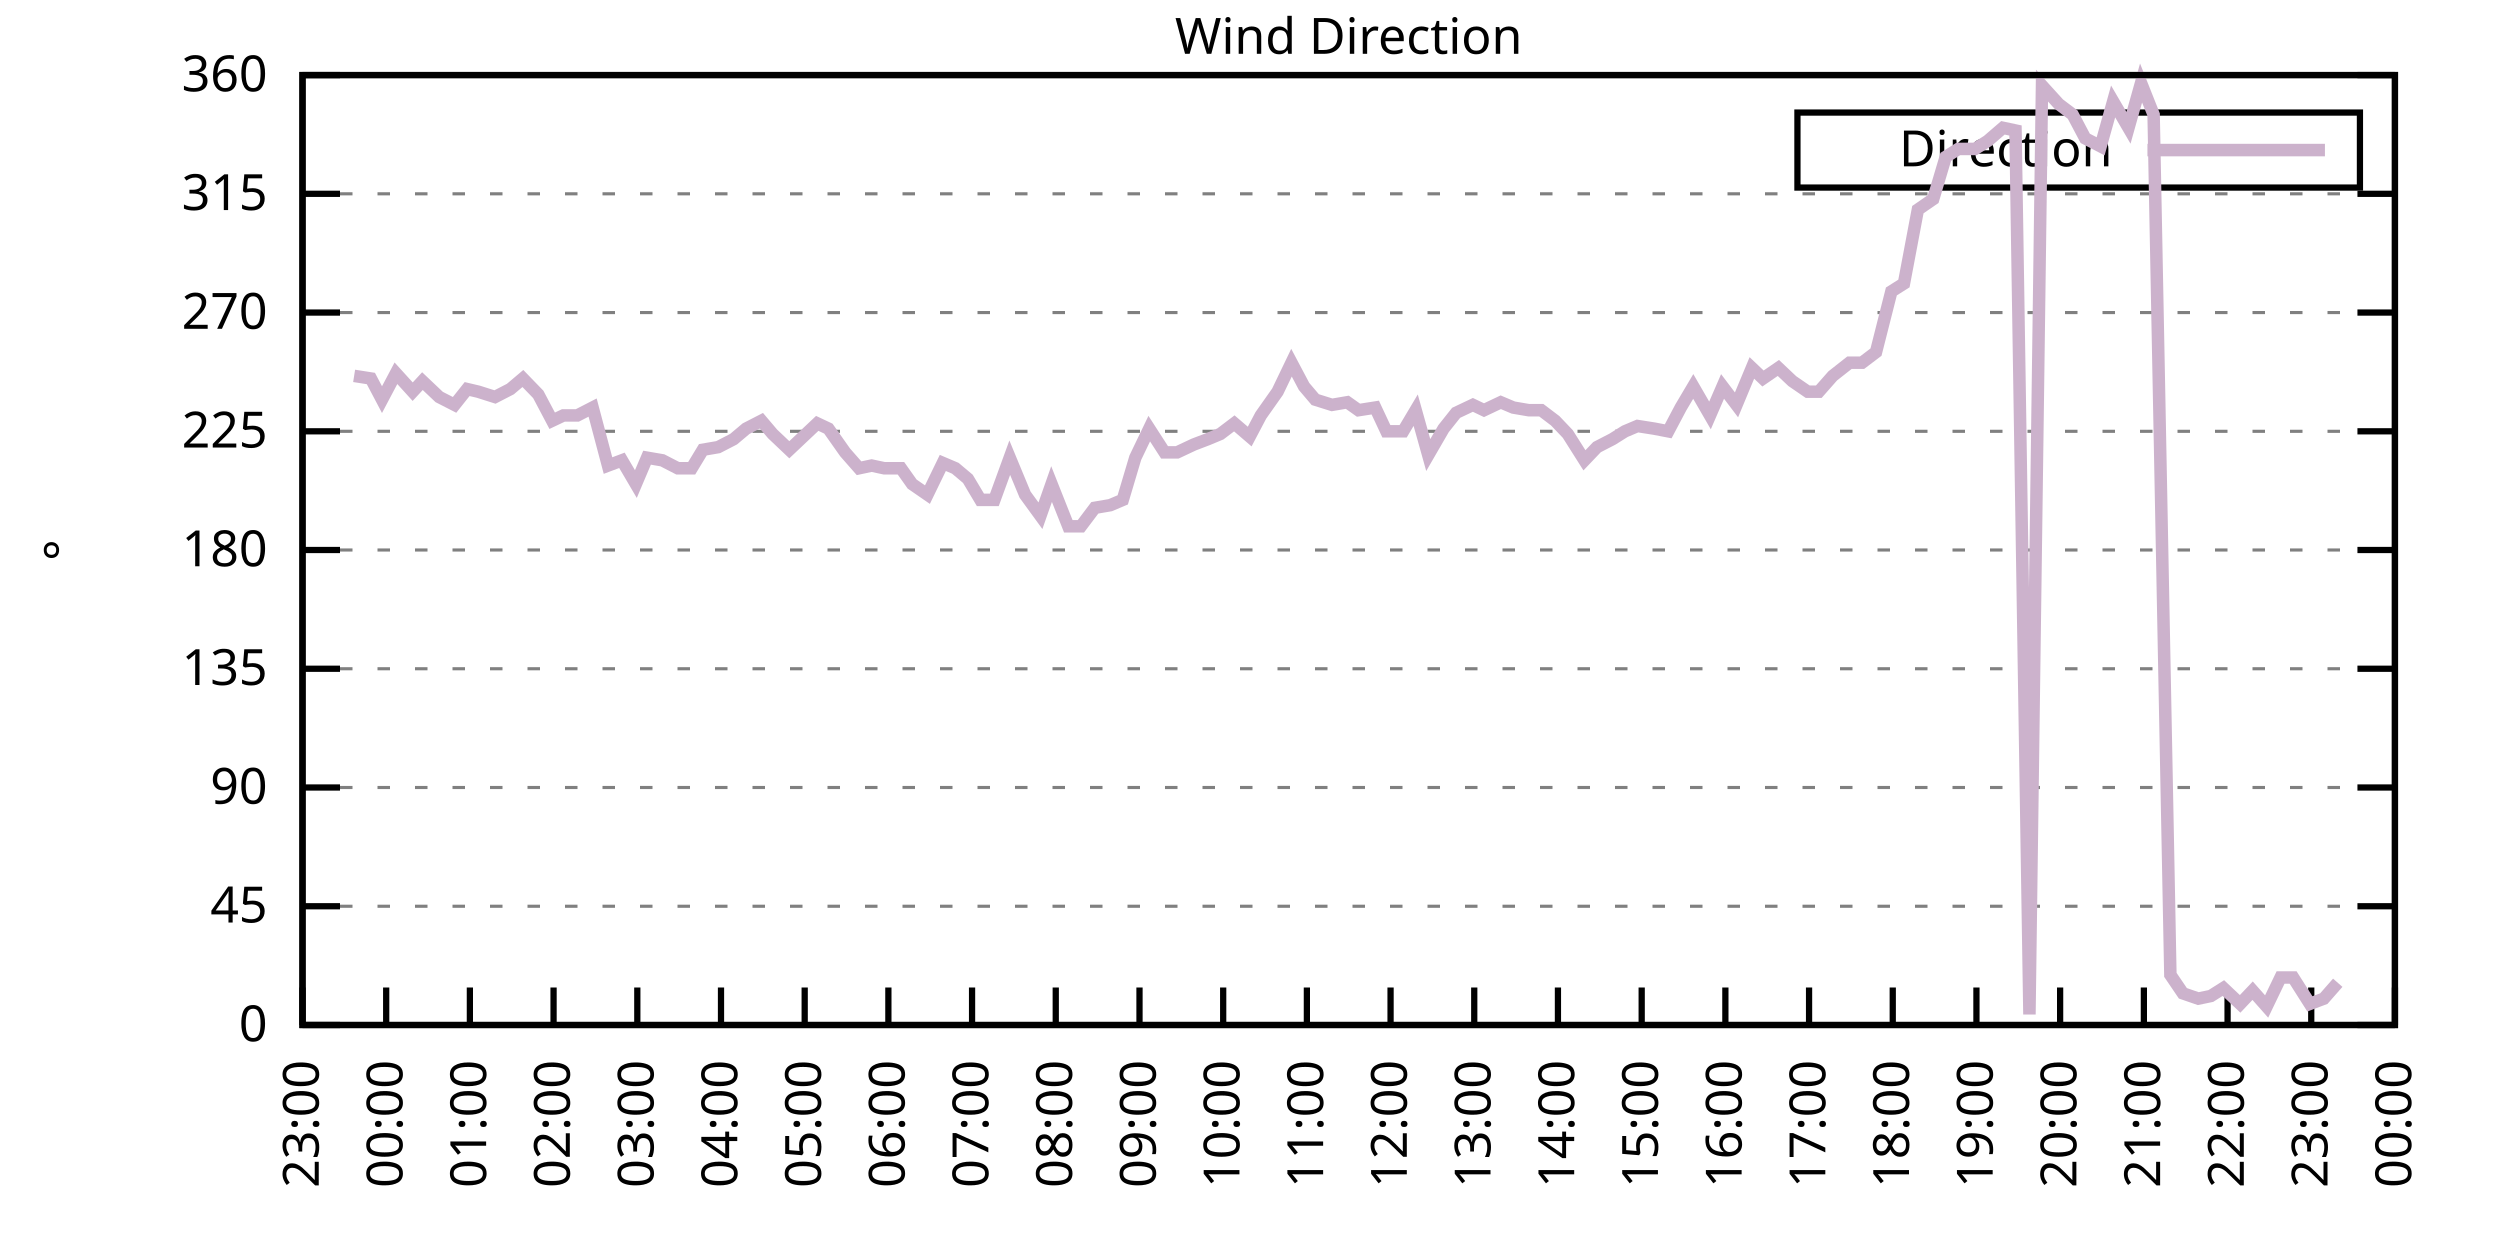
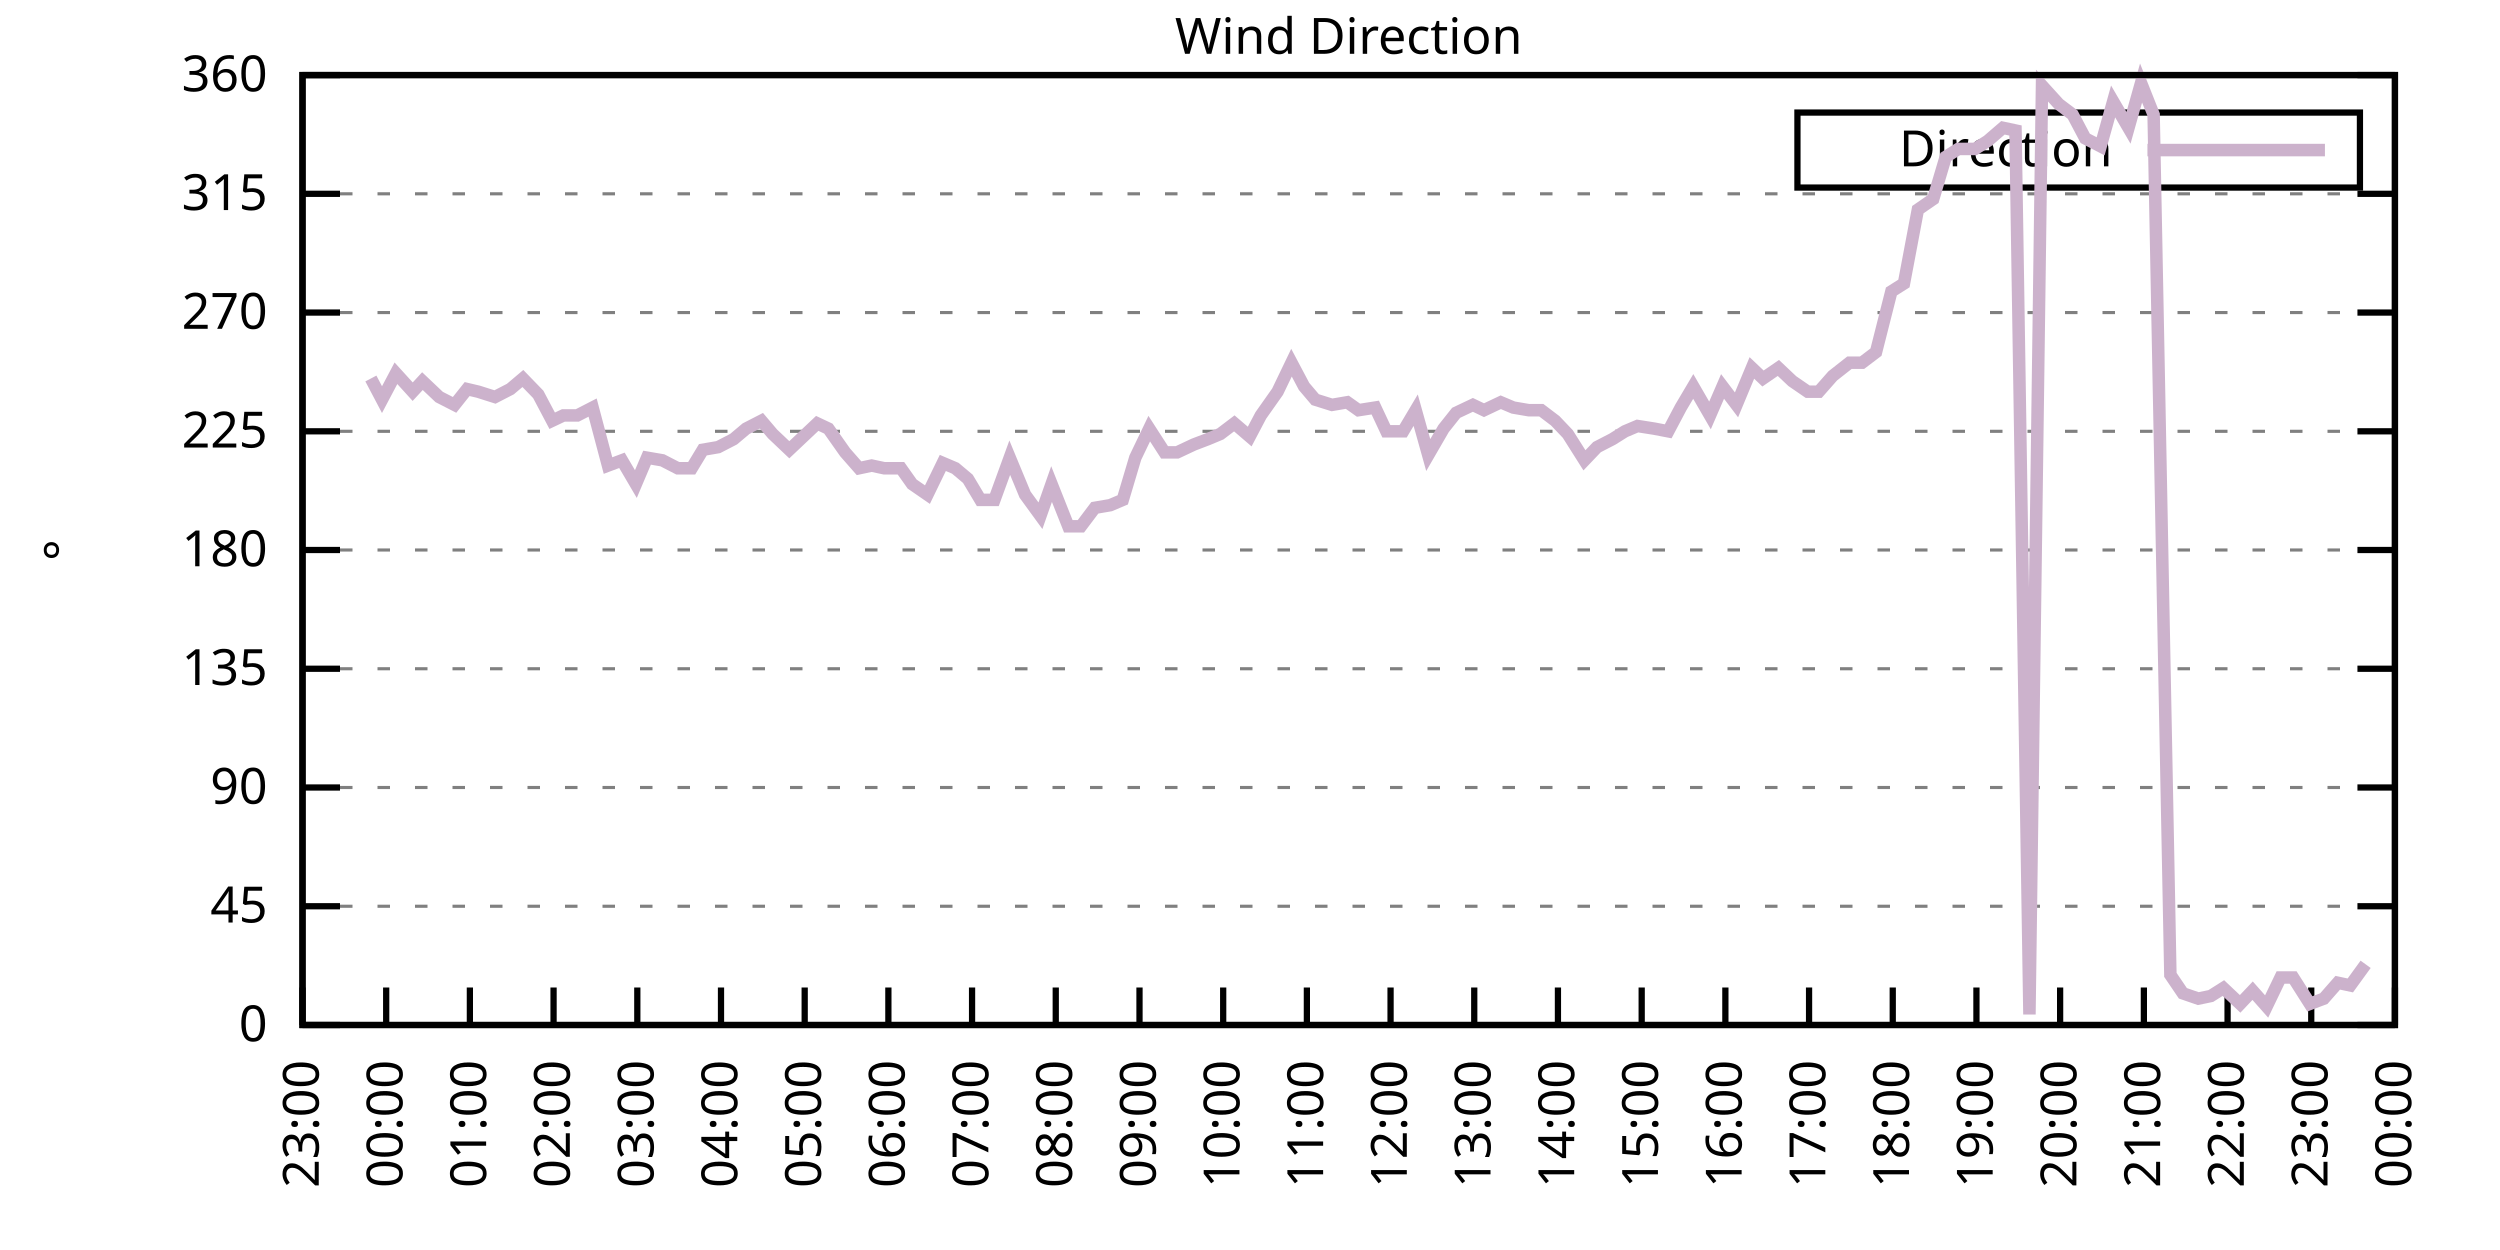
<svg xmlns="http://www.w3.org/2000/svg" xmlns:xlink="http://www.w3.org/1999/xlink" width="400" height="200" viewBox="0 0 400 200">
  <g id="gnuplot_canvas">
    <rect x="0" y="0" width="400" height="200" fill="none" />
    <defs>
      <circle id="gpDot" r="0.5" stroke-width="0.5" stroke="currentColor" />
      <path id="gpPt0" stroke-width="0.333" stroke="currentColor" d="M-1,0 h2 M0,-1 v2" />
      <path id="gpPt1" stroke-width="0.333" stroke="currentColor" d="M-1,-1 L1,1 M1,-1 L-1,1" />
      <path id="gpPt2" stroke-width="0.333" stroke="currentColor" d="M-1,0 L1,0 M0,-1 L0,1 M-1,-1 L1,1 M-1,1 L1,-1" />
      <rect id="gpPt3" stroke-width="0.333" stroke="currentColor" x="-1" y="-1" width="2" height="2" />
      <rect id="gpPt4" stroke-width="0.333" stroke="currentColor" fill="currentColor" x="-1" y="-1" width="2" height="2" />
      <circle id="gpPt5" stroke-width="0.333" stroke="currentColor" cx="0" cy="0" r="1" />
      <use xlink:href="#gpPt5" id="gpPt6" fill="currentColor" stroke="none" />
      <path id="gpPt7" stroke-width="0.333" stroke="currentColor" d="M0,-1.33 L-1.33,0.67 L1.33,0.67 z" />
      <use xlink:href="#gpPt7" id="gpPt8" fill="currentColor" stroke="none" />
      <use xlink:href="#gpPt7" id="gpPt9" stroke="currentColor" transform="rotate(180)" />
      <use xlink:href="#gpPt9" id="gpPt10" fill="currentColor" stroke="none" />
      <use xlink:href="#gpPt3" id="gpPt11" stroke="currentColor" transform="rotate(45)" />
      <use xlink:href="#gpPt11" id="gpPt12" fill="currentColor" stroke="none" />
      <path id="gpPt13" stroke-width="0.333" stroke="currentColor" d="M0,1.330 L1.265,0.411 L0.782,-1.067 L-0.782,-1.076 L-1.265,0.411 z" />
      <use xlink:href="#gpPt13" id="gpPt14" fill="currentColor" stroke="none" />
      <filter id="textbox" filterUnits="objectBoundingBox" x="0" y="0" height="1" width="1">
        <feFlood flood-color="white" flood-opacity="1" result="bgnd" />
        <feComposite in="SourceGraphic" in2="bgnd" operator="atop" />
      </filter>
      <filter id="greybox" filterUnits="objectBoundingBox" x="0" y="0" height="1" width="1">
        <feFlood flood-color="lightgrey" flood-opacity="1" result="grey" />
        <feComposite in="SourceGraphic" in2="grey" operator="atop" />
      </filter>
    </defs>
    <g fill="none" color="white" stroke="currentColor" stroke-width="1.00" stroke-linecap="butt" stroke-linejoin="miter">
</g>
    <g fill="none" color="black" stroke="currentColor" stroke-width="1.00" stroke-linecap="butt" stroke-linejoin="miter">
      <g stroke="none" shape-rendering="crispEdges">
        <polygon fill="rgb(255, 255, 255)" points="48.40,164.00 383.18,164.00 383.18,12.02 48.40,12.02 " />
      </g>
    </g>
    <g fill="none" color="black" stroke="currentColor" stroke-width="1.00" stroke-linecap="butt" stroke-linejoin="miter">
</g>
    <g fill="none" color="black" stroke="black" stroke-width="0.50" stroke-linecap="butt" stroke-linejoin="miter">
</g>
    <g fill="none" color="gray" stroke="currentColor" stroke-width="0.50" stroke-linecap="butt" stroke-linejoin="miter">
      <path stroke="gray" stroke-dasharray="2,4" class="gridline" d="M48.40,164.00 L383.19,164.00  " />
    </g>
    <g fill="none" color="gray" stroke="gray" stroke-width="1.00" stroke-linecap="butt" stroke-linejoin="miter">
</g>
    <g fill="none" color="black" stroke="currentColor" stroke-width="1.00" stroke-linecap="butt" stroke-linejoin="miter">
      <path stroke="black" d="M48.40,164.00 L54.40,164.00 M383.19,164.00 L377.19,164.00  " />
      <g transform="translate(42.80,166.60)" stroke="none" fill="black" font-family="Sans" font-size="8.00" text-anchor="end">
        <text>
          <tspan font-family="Sans"> 0</tspan>
        </text>
      </g>
    </g>
    <g fill="none" color="black" stroke="currentColor" stroke-width="1.00" stroke-linecap="butt" stroke-linejoin="miter">
</g>
    <g fill="none" color="black" stroke="black" stroke-width="0.50" stroke-linecap="butt" stroke-linejoin="miter">
</g>
    <g fill="none" color="gray" stroke="currentColor" stroke-width="0.50" stroke-linecap="butt" stroke-linejoin="miter">
      <path stroke="gray" stroke-dasharray="2,4" class="gridline" d="M48.40,145.00 L383.19,145.00  " />
    </g>
    <g fill="none" color="gray" stroke="gray" stroke-width="1.00" stroke-linecap="butt" stroke-linejoin="miter">
</g>
    <g fill="none" color="black" stroke="currentColor" stroke-width="1.00" stroke-linecap="butt" stroke-linejoin="miter">
      <path stroke="black" d="M48.40,145.00 L54.40,145.00 M383.19,145.00 L377.19,145.00  " />
      <g transform="translate(42.80,147.60)" stroke="none" fill="black" font-family="Sans" font-size="8.00" text-anchor="end">
        <text>
          <tspan font-family="Sans"> 45</tspan>
        </text>
      </g>
    </g>
    <g fill="none" color="black" stroke="currentColor" stroke-width="1.00" stroke-linecap="butt" stroke-linejoin="miter">
</g>
    <g fill="none" color="black" stroke="black" stroke-width="0.50" stroke-linecap="butt" stroke-linejoin="miter">
</g>
    <g fill="none" color="gray" stroke="currentColor" stroke-width="0.50" stroke-linecap="butt" stroke-linejoin="miter">
      <path stroke="gray" stroke-dasharray="2,4" class="gridline" d="M48.40,126.00 L383.19,126.00  " />
    </g>
    <g fill="none" color="gray" stroke="gray" stroke-width="1.00" stroke-linecap="butt" stroke-linejoin="miter">
</g>
    <g fill="none" color="black" stroke="currentColor" stroke-width="1.00" stroke-linecap="butt" stroke-linejoin="miter">
      <path stroke="black" d="M48.40,126.00 L54.40,126.00 M383.19,126.00 L377.19,126.00  " />
      <g transform="translate(42.80,128.60)" stroke="none" fill="black" font-family="Sans" font-size="8.00" text-anchor="end">
        <text>
          <tspan font-family="Sans"> 90</tspan>
        </text>
      </g>
    </g>
    <g fill="none" color="black" stroke="currentColor" stroke-width="1.00" stroke-linecap="butt" stroke-linejoin="miter">
</g>
    <g fill="none" color="black" stroke="black" stroke-width="0.50" stroke-linecap="butt" stroke-linejoin="miter">
</g>
    <g fill="none" color="gray" stroke="currentColor" stroke-width="0.50" stroke-linecap="butt" stroke-linejoin="miter">
      <path stroke="gray" stroke-dasharray="2,4" class="gridline" d="M48.40,107.00 L383.19,107.00  " />
    </g>
    <g fill="none" color="gray" stroke="gray" stroke-width="1.00" stroke-linecap="butt" stroke-linejoin="miter">
</g>
    <g fill="none" color="black" stroke="currentColor" stroke-width="1.00" stroke-linecap="butt" stroke-linejoin="miter">
      <path stroke="black" d="M48.40,107.00 L54.40,107.00 M383.19,107.00 L377.19,107.00  " />
      <g transform="translate(42.80,109.60)" stroke="none" fill="black" font-family="Sans" font-size="8.00" text-anchor="end">
        <text>
          <tspan font-family="Sans"> 135</tspan>
        </text>
      </g>
    </g>
    <g fill="none" color="black" stroke="currentColor" stroke-width="1.00" stroke-linecap="butt" stroke-linejoin="miter">
</g>
    <g fill="none" color="black" stroke="black" stroke-width="0.50" stroke-linecap="butt" stroke-linejoin="miter">
</g>
    <g fill="none" color="gray" stroke="currentColor" stroke-width="0.50" stroke-linecap="butt" stroke-linejoin="miter">
      <path stroke="gray" stroke-dasharray="2,4" class="gridline" d="M48.40,88.00 L383.19,88.00  " />
    </g>
    <g fill="none" color="gray" stroke="gray" stroke-width="1.00" stroke-linecap="butt" stroke-linejoin="miter">
</g>
    <g fill="none" color="black" stroke="currentColor" stroke-width="1.00" stroke-linecap="butt" stroke-linejoin="miter">
      <path stroke="black" d="M48.40,88.00 L54.40,88.00 M383.19,88.00 L377.19,88.00  " />
      <g transform="translate(42.80,90.60)" stroke="none" fill="black" font-family="Sans" font-size="8.00" text-anchor="end">
        <text>
          <tspan font-family="Sans"> 180</tspan>
        </text>
      </g>
    </g>
    <g fill="none" color="black" stroke="currentColor" stroke-width="1.00" stroke-linecap="butt" stroke-linejoin="miter">
</g>
    <g fill="none" color="black" stroke="black" stroke-width="0.50" stroke-linecap="butt" stroke-linejoin="miter">
</g>
    <g fill="none" color="gray" stroke="currentColor" stroke-width="0.50" stroke-linecap="butt" stroke-linejoin="miter">
      <path stroke="gray" stroke-dasharray="2,4" class="gridline" d="M48.40,69.01 L383.19,69.01  " />
    </g>
    <g fill="none" color="gray" stroke="gray" stroke-width="1.00" stroke-linecap="butt" stroke-linejoin="miter">
</g>
    <g fill="none" color="black" stroke="currentColor" stroke-width="1.00" stroke-linecap="butt" stroke-linejoin="miter">
      <path stroke="black" d="M48.40,69.01 L54.40,69.01 M383.19,69.01 L377.19,69.01  " />
      <g transform="translate(42.80,71.61)" stroke="none" fill="black" font-family="Sans" font-size="8.00" text-anchor="end">
        <text>
          <tspan font-family="Sans"> 225</tspan>
        </text>
      </g>
    </g>
    <g fill="none" color="black" stroke="currentColor" stroke-width="1.00" stroke-linecap="butt" stroke-linejoin="miter">
</g>
    <g fill="none" color="black" stroke="black" stroke-width="0.50" stroke-linecap="butt" stroke-linejoin="miter">
</g>
    <g fill="none" color="gray" stroke="currentColor" stroke-width="0.50" stroke-linecap="butt" stroke-linejoin="miter">
      <path stroke="gray" stroke-dasharray="2,4" class="gridline" d="M48.40,50.01 L383.19,50.01  " />
    </g>
    <g fill="none" color="gray" stroke="gray" stroke-width="1.00" stroke-linecap="butt" stroke-linejoin="miter">
</g>
    <g fill="none" color="black" stroke="currentColor" stroke-width="1.00" stroke-linecap="butt" stroke-linejoin="miter">
      <path stroke="black" d="M48.40,50.01 L54.40,50.01 M383.19,50.01 L377.19,50.01  " />
      <g transform="translate(42.80,52.61)" stroke="none" fill="black" font-family="Sans" font-size="8.00" text-anchor="end">
        <text>
          <tspan font-family="Sans"> 270</tspan>
        </text>
      </g>
    </g>
    <g fill="none" color="black" stroke="currentColor" stroke-width="1.00" stroke-linecap="butt" stroke-linejoin="miter">
</g>
    <g fill="none" color="black" stroke="black" stroke-width="0.50" stroke-linecap="butt" stroke-linejoin="miter">
</g>
    <g fill="none" color="gray" stroke="currentColor" stroke-width="0.50" stroke-linecap="butt" stroke-linejoin="miter">
      <path stroke="gray" stroke-dasharray="2,4" class="gridline" d="M48.40,31.01 L383.19,31.01  " />
    </g>
    <g fill="none" color="gray" stroke="gray" stroke-width="1.00" stroke-linecap="butt" stroke-linejoin="miter">
</g>
    <g fill="none" color="black" stroke="currentColor" stroke-width="1.00" stroke-linecap="butt" stroke-linejoin="miter">
      <path stroke="black" d="M48.40,31.01 L54.40,31.01 M383.19,31.01 L377.19,31.01  " />
      <g transform="translate(42.80,33.61)" stroke="none" fill="black" font-family="Sans" font-size="8.00" text-anchor="end">
        <text>
          <tspan font-family="Sans"> 315</tspan>
        </text>
      </g>
    </g>
    <g fill="none" color="black" stroke="currentColor" stroke-width="1.00" stroke-linecap="butt" stroke-linejoin="miter">
</g>
    <g fill="none" color="black" stroke="black" stroke-width="0.50" stroke-linecap="butt" stroke-linejoin="miter">
</g>
    <g fill="none" color="gray" stroke="currentColor" stroke-width="0.50" stroke-linecap="butt" stroke-linejoin="miter">
      <path stroke="gray" stroke-dasharray="2,4" class="gridline" d="M48.40,12.01 L383.19,12.01  " />
    </g>
    <g fill="none" color="gray" stroke="gray" stroke-width="1.00" stroke-linecap="butt" stroke-linejoin="miter">
</g>
    <g fill="none" color="black" stroke="currentColor" stroke-width="1.00" stroke-linecap="butt" stroke-linejoin="miter">
      <path stroke="black" d="M48.40,12.01 L54.40,12.01 M383.19,12.01 L377.19,12.01  " />
      <g transform="translate(42.80,14.61)" stroke="none" fill="black" font-family="Sans" font-size="8.00" text-anchor="end">
        <text>
          <tspan font-family="Sans"> 360</tspan>
        </text>
      </g>
    </g>
    <g fill="none" color="black" stroke="currentColor" stroke-width="1.00" stroke-linecap="butt" stroke-linejoin="miter">
      <path stroke="black" d="M48.40,164.00 L48.40,158.00  " />
      <g transform="translate(51.00,169.60) rotate(270.00)" stroke="none" fill="black" font-family="Sans" font-size="8.00" text-anchor="end">
        <text>
          <tspan font-family="Sans">23:00</tspan>
        </text>
      </g>
    </g>
    <g fill="none" color="black" stroke="currentColor" stroke-width="1.00" stroke-linecap="butt" stroke-linejoin="miter">
      <path stroke="black" d="M61.79,164.00 L61.79,158.00  " />
      <g transform="translate(64.39,169.60) rotate(270.00)" stroke="none" fill="black" font-family="Sans" font-size="8.00" text-anchor="end">
        <text>
          <tspan font-family="Sans">00:00</tspan>
        </text>
      </g>
    </g>
    <g fill="none" color="black" stroke="currentColor" stroke-width="1.00" stroke-linecap="butt" stroke-linejoin="miter">
      <path stroke="black" d="M75.18,164.00 L75.18,158.00  " />
      <g transform="translate(77.78,169.60) rotate(270.00)" stroke="none" fill="black" font-family="Sans" font-size="8.00" text-anchor="end">
        <text>
          <tspan font-family="Sans">01:00</tspan>
        </text>
      </g>
    </g>
    <g fill="none" color="black" stroke="currentColor" stroke-width="1.00" stroke-linecap="butt" stroke-linejoin="miter">
      <path stroke="black" d="M88.57,164.00 L88.57,158.00  " />
      <g transform="translate(91.17,169.60) rotate(270.00)" stroke="none" fill="black" font-family="Sans" font-size="8.00" text-anchor="end">
        <text>
          <tspan font-family="Sans">02:00</tspan>
        </text>
      </g>
    </g>
    <g fill="none" color="black" stroke="currentColor" stroke-width="1.00" stroke-linecap="butt" stroke-linejoin="miter">
      <path stroke="black" d="M101.97,164.00 L101.97,158.00  " />
      <g transform="translate(104.57,169.60) rotate(270.00)" stroke="none" fill="black" font-family="Sans" font-size="8.00" text-anchor="end">
        <text>
          <tspan font-family="Sans">03:00</tspan>
        </text>
      </g>
    </g>
    <g fill="none" color="black" stroke="currentColor" stroke-width="1.00" stroke-linecap="butt" stroke-linejoin="miter">
      <path stroke="black" d="M115.36,164.00 L115.36,158.00  " />
      <g transform="translate(117.96,169.60) rotate(270.00)" stroke="none" fill="black" font-family="Sans" font-size="8.00" text-anchor="end">
        <text>
          <tspan font-family="Sans">04:00</tspan>
        </text>
      </g>
    </g>
    <g fill="none" color="black" stroke="currentColor" stroke-width="1.00" stroke-linecap="butt" stroke-linejoin="miter">
      <path stroke="black" d="M128.75,164.00 L128.75,158.00  " />
      <g transform="translate(131.35,169.60) rotate(270.00)" stroke="none" fill="black" font-family="Sans" font-size="8.00" text-anchor="end">
        <text>
          <tspan font-family="Sans">05:00</tspan>
        </text>
      </g>
    </g>
    <g fill="none" color="black" stroke="currentColor" stroke-width="1.00" stroke-linecap="butt" stroke-linejoin="miter">
      <path stroke="black" d="M142.14,164.00 L142.14,158.00  " />
      <g transform="translate(144.74,169.60) rotate(270.00)" stroke="none" fill="black" font-family="Sans" font-size="8.00" text-anchor="end">
        <text>
          <tspan font-family="Sans">06:00</tspan>
        </text>
      </g>
    </g>
    <g fill="none" color="black" stroke="currentColor" stroke-width="1.00" stroke-linecap="butt" stroke-linejoin="miter">
      <path stroke="black" d="M155.53,164.00 L155.53,158.00  " />
      <g transform="translate(158.13,169.60) rotate(270.00)" stroke="none" fill="black" font-family="Sans" font-size="8.00" text-anchor="end">
        <text>
          <tspan font-family="Sans">07:00</tspan>
        </text>
      </g>
    </g>
    <g fill="none" color="black" stroke="currentColor" stroke-width="1.00" stroke-linecap="butt" stroke-linejoin="miter">
      <path stroke="black" d="M168.92,164.00 L168.92,158.00  " />
      <g transform="translate(171.52,169.60) rotate(270.00)" stroke="none" fill="black" font-family="Sans" font-size="8.00" text-anchor="end">
        <text>
          <tspan font-family="Sans">08:00</tspan>
        </text>
      </g>
    </g>
    <g fill="none" color="black" stroke="currentColor" stroke-width="1.00" stroke-linecap="butt" stroke-linejoin="miter">
      <path stroke="black" d="M182.32,164.00 L182.32,158.00  " />
      <g transform="translate(184.92,169.60) rotate(270.00)" stroke="none" fill="black" font-family="Sans" font-size="8.00" text-anchor="end">
        <text>
          <tspan font-family="Sans">09:00</tspan>
        </text>
      </g>
    </g>
    <g fill="none" color="black" stroke="currentColor" stroke-width="1.00" stroke-linecap="butt" stroke-linejoin="miter">
      <path stroke="black" d="M195.71,164.00 L195.71,158.00  " />
      <g transform="translate(198.31,169.60) rotate(270.00)" stroke="none" fill="black" font-family="Sans" font-size="8.00" text-anchor="end">
        <text>
          <tspan font-family="Sans">10:00</tspan>
        </text>
      </g>
    </g>
    <g fill="none" color="black" stroke="currentColor" stroke-width="1.00" stroke-linecap="butt" stroke-linejoin="miter">
      <path stroke="black" d="M209.10,164.00 L209.10,158.00  " />
      <g transform="translate(211.70,169.60) rotate(270.00)" stroke="none" fill="black" font-family="Sans" font-size="8.00" text-anchor="end">
        <text>
          <tspan font-family="Sans">11:00</tspan>
        </text>
      </g>
    </g>
    <g fill="none" color="black" stroke="currentColor" stroke-width="1.00" stroke-linecap="butt" stroke-linejoin="miter">
      <path stroke="black" d="M222.49,164.00 L222.49,158.00  " />
      <g transform="translate(225.09,169.60) rotate(270.00)" stroke="none" fill="black" font-family="Sans" font-size="8.00" text-anchor="end">
        <text>
          <tspan font-family="Sans">12:00</tspan>
        </text>
      </g>
    </g>
    <g fill="none" color="black" stroke="currentColor" stroke-width="1.00" stroke-linecap="butt" stroke-linejoin="miter">
      <path stroke="black" d="M235.88,164.00 L235.88,158.00  " />
      <g transform="translate(238.48,169.60) rotate(270.00)" stroke="none" fill="black" font-family="Sans" font-size="8.00" text-anchor="end">
        <text>
          <tspan font-family="Sans">13:00</tspan>
        </text>
      </g>
    </g>
    <g fill="none" color="black" stroke="currentColor" stroke-width="1.00" stroke-linecap="butt" stroke-linejoin="miter">
      <path stroke="black" d="M249.27,164.00 L249.27,158.00  " />
      <g transform="translate(251.87,169.60) rotate(270.00)" stroke="none" fill="black" font-family="Sans" font-size="8.00" text-anchor="end">
        <text>
          <tspan font-family="Sans">14:00</tspan>
        </text>
      </g>
    </g>
    <g fill="none" color="black" stroke="currentColor" stroke-width="1.00" stroke-linecap="butt" stroke-linejoin="miter">
      <path stroke="black" d="M262.67,164.00 L262.67,158.00  " />
      <g transform="translate(265.27,169.60) rotate(270.00)" stroke="none" fill="black" font-family="Sans" font-size="8.00" text-anchor="end">
        <text>
          <tspan font-family="Sans">15:00</tspan>
        </text>
      </g>
    </g>
    <g fill="none" color="black" stroke="currentColor" stroke-width="1.00" stroke-linecap="butt" stroke-linejoin="miter">
      <path stroke="black" d="M276.06,164.00 L276.06,158.00  " />
      <g transform="translate(278.66,169.60) rotate(270.00)" stroke="none" fill="black" font-family="Sans" font-size="8.00" text-anchor="end">
        <text>
          <tspan font-family="Sans">16:00</tspan>
        </text>
      </g>
    </g>
    <g fill="none" color="black" stroke="currentColor" stroke-width="1.00" stroke-linecap="butt" stroke-linejoin="miter">
      <path stroke="black" d="M289.45,164.00 L289.45,158.00  " />
      <g transform="translate(292.05,169.60) rotate(270.00)" stroke="none" fill="black" font-family="Sans" font-size="8.00" text-anchor="end">
        <text>
          <tspan font-family="Sans">17:00</tspan>
        </text>
      </g>
    </g>
    <g fill="none" color="black" stroke="currentColor" stroke-width="1.00" stroke-linecap="butt" stroke-linejoin="miter">
      <path stroke="black" d="M302.84,164.00 L302.84,158.00  " />
      <g transform="translate(305.44,169.60) rotate(270.00)" stroke="none" fill="black" font-family="Sans" font-size="8.00" text-anchor="end">
        <text>
          <tspan font-family="Sans">18:00</tspan>
        </text>
      </g>
    </g>
    <g fill="none" color="black" stroke="currentColor" stroke-width="1.00" stroke-linecap="butt" stroke-linejoin="miter">
      <path stroke="black" d="M316.23,164.00 L316.23,158.00  " />
      <g transform="translate(318.83,169.60) rotate(270.00)" stroke="none" fill="black" font-family="Sans" font-size="8.00" text-anchor="end">
        <text>
          <tspan font-family="Sans">19:00</tspan>
        </text>
      </g>
    </g>
    <g fill="none" color="black" stroke="currentColor" stroke-width="1.00" stroke-linecap="butt" stroke-linejoin="miter">
      <path stroke="black" d="M329.62,164.00 L329.62,158.00  " />
      <g transform="translate(332.22,169.60) rotate(270.00)" stroke="none" fill="black" font-family="Sans" font-size="8.00" text-anchor="end">
        <text>
          <tspan font-family="Sans">20:00</tspan>
        </text>
      </g>
    </g>
    <g fill="none" color="black" stroke="currentColor" stroke-width="1.00" stroke-linecap="butt" stroke-linejoin="miter">
      <path stroke="black" d="M343.02,164.00 L343.02,158.00  " />
      <g transform="translate(345.62,169.60) rotate(270.00)" stroke="none" fill="black" font-family="Sans" font-size="8.00" text-anchor="end">
        <text>
          <tspan font-family="Sans">21:00</tspan>
        </text>
      </g>
    </g>
    <g fill="none" color="black" stroke="currentColor" stroke-width="1.00" stroke-linecap="butt" stroke-linejoin="miter">
      <path stroke="black" d="M356.41,164.00 L356.41,158.00  " />
      <g transform="translate(359.01,169.60) rotate(270.00)" stroke="none" fill="black" font-family="Sans" font-size="8.00" text-anchor="end">
        <text>
          <tspan font-family="Sans">22:00</tspan>
        </text>
      </g>
    </g>
    <g fill="none" color="black" stroke="currentColor" stroke-width="1.00" stroke-linecap="butt" stroke-linejoin="miter">
      <path stroke="black" d="M369.80,164.00 L369.80,158.00  " />
      <g transform="translate(372.40,169.60) rotate(270.00)" stroke="none" fill="black" font-family="Sans" font-size="8.00" text-anchor="end">
        <text>
          <tspan font-family="Sans">23:00</tspan>
        </text>
      </g>
    </g>
    <g fill="none" color="black" stroke="currentColor" stroke-width="1.00" stroke-linecap="butt" stroke-linejoin="miter">
      <path stroke="black" d="M383.19,164.00 L383.19,158.00  " />
      <g transform="translate(385.79,169.60) rotate(270.00)" stroke="none" fill="black" font-family="Sans" font-size="8.00" text-anchor="end">
        <text>
          <tspan font-family="Sans">00:00</tspan>
        </text>
      </g>
    </g>
    <g fill="none" color="black" stroke="currentColor" stroke-width="1.00" stroke-linecap="butt" stroke-linejoin="miter">
</g>
    <g fill="none" color="black" stroke="currentColor" stroke-width="1.00" stroke-linecap="butt" stroke-linejoin="miter">
      <path stroke="black" d="M48.40,12.01 L48.40,164.00 L383.19,164.00 L383.19,12.01 L48.40,12.01 Z  " />
    </g>
    <g fill="none" color="black" stroke="currentColor" stroke-width="1.00" stroke-linecap="butt" stroke-linejoin="miter">
</g>
    <g fill="none" color="black" stroke="currentColor" stroke-width="1.00" stroke-linecap="butt" stroke-linejoin="miter">
      <path stroke="black" d="M287.59,30.01 L287.59,18.01 L377.59,18.01 L377.59,30.01 L287.59,30.01 Z  " />
    </g>
    <g id="Wind_direction_plot_1">
      <g fill="none" color="white" stroke="black" stroke-width="2.00" stroke-linecap="butt" stroke-linejoin="miter">
</g>
      <g fill="none" color="black" stroke="currentColor" stroke-width="2.00" stroke-linecap="butt" stroke-linejoin="miter">
        <g transform="translate(337.99,26.61)" stroke="none" fill="black" font-family="Sans" font-size="8.00" text-anchor="end">
          <text>
            <tspan font-family="Sans">Direction</tspan>
          </text>
        </g>
      </g>
      <g fill="none" color="black" stroke="currentColor" stroke-width="2.00" stroke-linecap="butt" stroke-linejoin="miter">
-         <path stroke="rgb(204, 178, 204)" d="M343.59,24.01 L371.99,24.01 M56.66,60.14 L59.34,60.56 L61.12,63.94 L63.35,59.72 L66.03,62.67 L67.59,60.98   L70.27,63.52 L72.73,64.78 L74.74,62.25 L76.52,62.67 L79.20,63.52 L81.66,62.25 L83.66,60.56 L86.12,63.10   L88.35,67.32 L90.14,66.47 L92.37,66.47 L94.82,65.21 L97.28,74.49 L99.51,73.65 L101.74,77.45 L103.53,73.23   L105.98,73.65 L108.44,74.92 L110.67,74.92 L112.46,71.96 L114.91,71.54 L117.37,70.27 L119.38,68.58 L121.83,67.32   L123.62,69.43 L126.29,71.96 L130.76,67.74 L132.54,68.58 L135.22,72.38 L137.45,74.92 L139.46,74.49 L141.47,74.92   L144.15,74.92 L145.94,77.45 L148.39,79.14 L150.85,74.07 L152.85,74.92 L154.86,76.61 L156.87,79.98 L159.10,79.98   L161.56,73.23 L164.01,79.14 L166.47,82.52 L168.25,77.45 L170.93,84.21 L172.94,84.21 L175.17,81.25 L177.63,80.83   L179.64,79.98 L181.65,73.23 L183.88,68.58 L186.33,72.38 L188.34,72.38 L191.02,71.12 L193.25,70.27 L195.26,69.43   L197.49,67.74 L199.95,69.85 L201.73,66.47 L204.41,62.67 L206.64,58.03 L208.65,61.83 L210.44,63.94 L213.12,64.78   L215.57,64.36 L217.36,65.63 L220.04,65.21 L221.82,69.01 L224.50,69.01 L226.51,65.63 L228.52,72.81 L230.97,68.58   L232.98,66.05 L235.66,64.78 L237.44,65.63 L240.12,64.36 L242.13,65.21 L244.59,65.63 L246.60,65.63 L248.83,67.32   L250.84,69.43 L253.51,73.65 L255.52,71.54 L257.98,70.27 L259.99,69.01 L262.00,68.16 L264.67,68.58 L266.91,69.01   L268.92,65.21 L270.92,61.83 L273.60,66.47 L275.61,61.83 L277.84,64.78 L280.30,58.87 L282.08,60.56 L284.54,58.87   L286.77,60.98 L289.23,62.67 L291.01,62.67 L293.24,60.14 L295.92,58.03 L297.93,58.03 L300.16,56.34 L302.62,46.63   L304.63,45.36 L306.86,33.54 L309.31,31.85 L311.32,25.10 L313.33,23.83 L316.01,23.83 L318.02,22.56 L320.47,20.45   L322.48,20.88 L324.71,162.31 L326.72,13.70 L329.40,16.65 L331.63,18.34 L333.64,22.14 L336.10,23.41 L338.10,16.23   L340.56,20.45 L342.57,13.28 L344.58,18.34 L347.26,155.98 L349.26,158.93 L351.72,159.78 L353.73,159.36 L355.74,158.09   L358.42,160.62 L360.42,158.51 L362.66,161.04 L364.89,156.40 L366.90,156.40 L369.58,160.62 L371.81,159.78 L374.04,157.24    " />
+         <path stroke="rgb(204, 178, 204)" d="M343.59,24.01 L371.99,24.01 M59.34,60.56 L61.12,63.94 L63.35,59.72 L66.03,62.67 L67.59,60.98 L70.27,63.52   L72.73,64.78 L74.74,62.25 L76.52,62.67 L79.20,63.52 L81.66,62.25 L83.66,60.56 L86.12,63.10 L88.35,67.32   L90.14,66.47 L92.37,66.47 L94.82,65.21 L97.28,74.49 L99.51,73.65 L101.74,77.45 L103.53,73.23 L105.98,73.65   L108.44,74.92 L110.67,74.92 L112.46,71.96 L114.91,71.54 L117.37,70.27 L119.38,68.58 L121.83,67.32 L123.62,69.43   L126.29,71.96 L130.76,67.74 L132.54,68.58 L135.22,72.38 L137.45,74.92 L139.46,74.49 L141.47,74.92 L144.15,74.92   L145.94,77.45 L148.39,79.14 L150.85,74.07 L152.85,74.92 L154.86,76.61 L156.87,79.98 L159.10,79.98 L161.56,73.23   L164.01,79.14 L166.47,82.52 L168.25,77.45 L170.93,84.21 L172.94,84.21 L175.17,81.25 L177.63,80.83 L179.64,79.98   L181.65,73.23 L183.88,68.58 L186.33,72.38 L188.34,72.38 L191.02,71.12 L193.25,70.27 L195.26,69.43 L197.49,67.74   L199.95,69.85 L201.73,66.47 L204.41,62.67 L206.64,58.03 L208.65,61.83 L210.44,63.94 L213.12,64.78 L215.57,64.36   L217.36,65.63 L220.04,65.21 L221.82,69.01 L224.50,69.01 L226.51,65.63 L228.52,72.81 L230.97,68.58 L232.98,66.05   L235.66,64.78 L237.44,65.63 L240.12,64.36 L242.13,65.21 L244.59,65.63 L246.60,65.63 L248.83,67.32 L250.84,69.43   L253.51,73.65 L255.52,71.54 L257.98,70.27 L259.99,69.01 L262.00,68.16 L264.67,68.58 L266.91,69.01 L268.92,65.21   L270.92,61.83 L273.60,66.47 L275.61,61.83 L277.84,64.78 L280.30,58.87 L282.08,60.56 L284.54,58.87 L286.77,60.98   L289.23,62.67 L291.01,62.67 L293.24,60.14 L295.92,58.03 L297.93,58.03 L300.16,56.34 L302.62,46.63 L304.63,45.36   L306.86,33.54 L309.31,31.85 L311.32,25.10 L313.33,23.83 L316.01,23.83 L318.02,22.56 L320.47,20.45 L322.48,20.88   L324.71,162.31 L326.72,13.70 L329.40,16.65 L331.63,18.34 L333.64,22.14 L336.10,23.41 L338.10,16.23 L340.56,20.45   L342.57,13.28 L344.58,18.34 L347.26,155.98 L349.26,158.93 L351.72,159.78 L353.73,159.36 L355.74,158.09 L358.42,160.62   L360.42,158.51 L362.66,161.04 L364.89,156.40 L366.90,156.40 L369.58,160.62 L371.81,159.78 L374.04,157.24 L376.05,157.67   L378.50,154.29  " />
      </g>
    </g>
    <g fill="none" color="black" stroke="currentColor" stroke-width="2.00" stroke-linecap="butt" stroke-linejoin="miter">
</g>
    <g fill="none" color="black" stroke="black" stroke-width="1.00" stroke-linecap="butt" stroke-linejoin="miter">
</g>
    <g fill="none" color="black" stroke="currentColor" stroke-width="1.00" stroke-linecap="butt" stroke-linejoin="miter">
      <path stroke="black" d="M48.40,12.01 L48.40,164.00 L383.19,164.00 L383.19,12.01 L48.40,12.01 Z  " />
      <g transform="translate(12.80,88.01) rotate(270.00)" stroke="none" fill="black" font-family="Sans" font-size="8.00" text-anchor="middle">
        <text>
          <tspan font-family="Sans">°</tspan>
        </text>
      </g>
    </g>
    <g fill="none" color="black" stroke="currentColor" stroke-width="1.00" stroke-linecap="butt" stroke-linejoin="miter">
</g>
    <g fill="none" color="black" stroke="currentColor" stroke-width="1.00" stroke-linecap="butt" stroke-linejoin="miter">
      <g transform="translate(215.79,8.61)" stroke="none" fill="black" font-family="Sans" font-size="8.00" text-anchor="middle">
        <text>
          <tspan font-family="Sans">Wind Direction</tspan>
        </text>
      </g>
    </g>
    <g fill="none" color="black" stroke="currentColor" stroke-width="1.00" stroke-linecap="butt" stroke-linejoin="miter">
</g>
  </g>
</svg>
